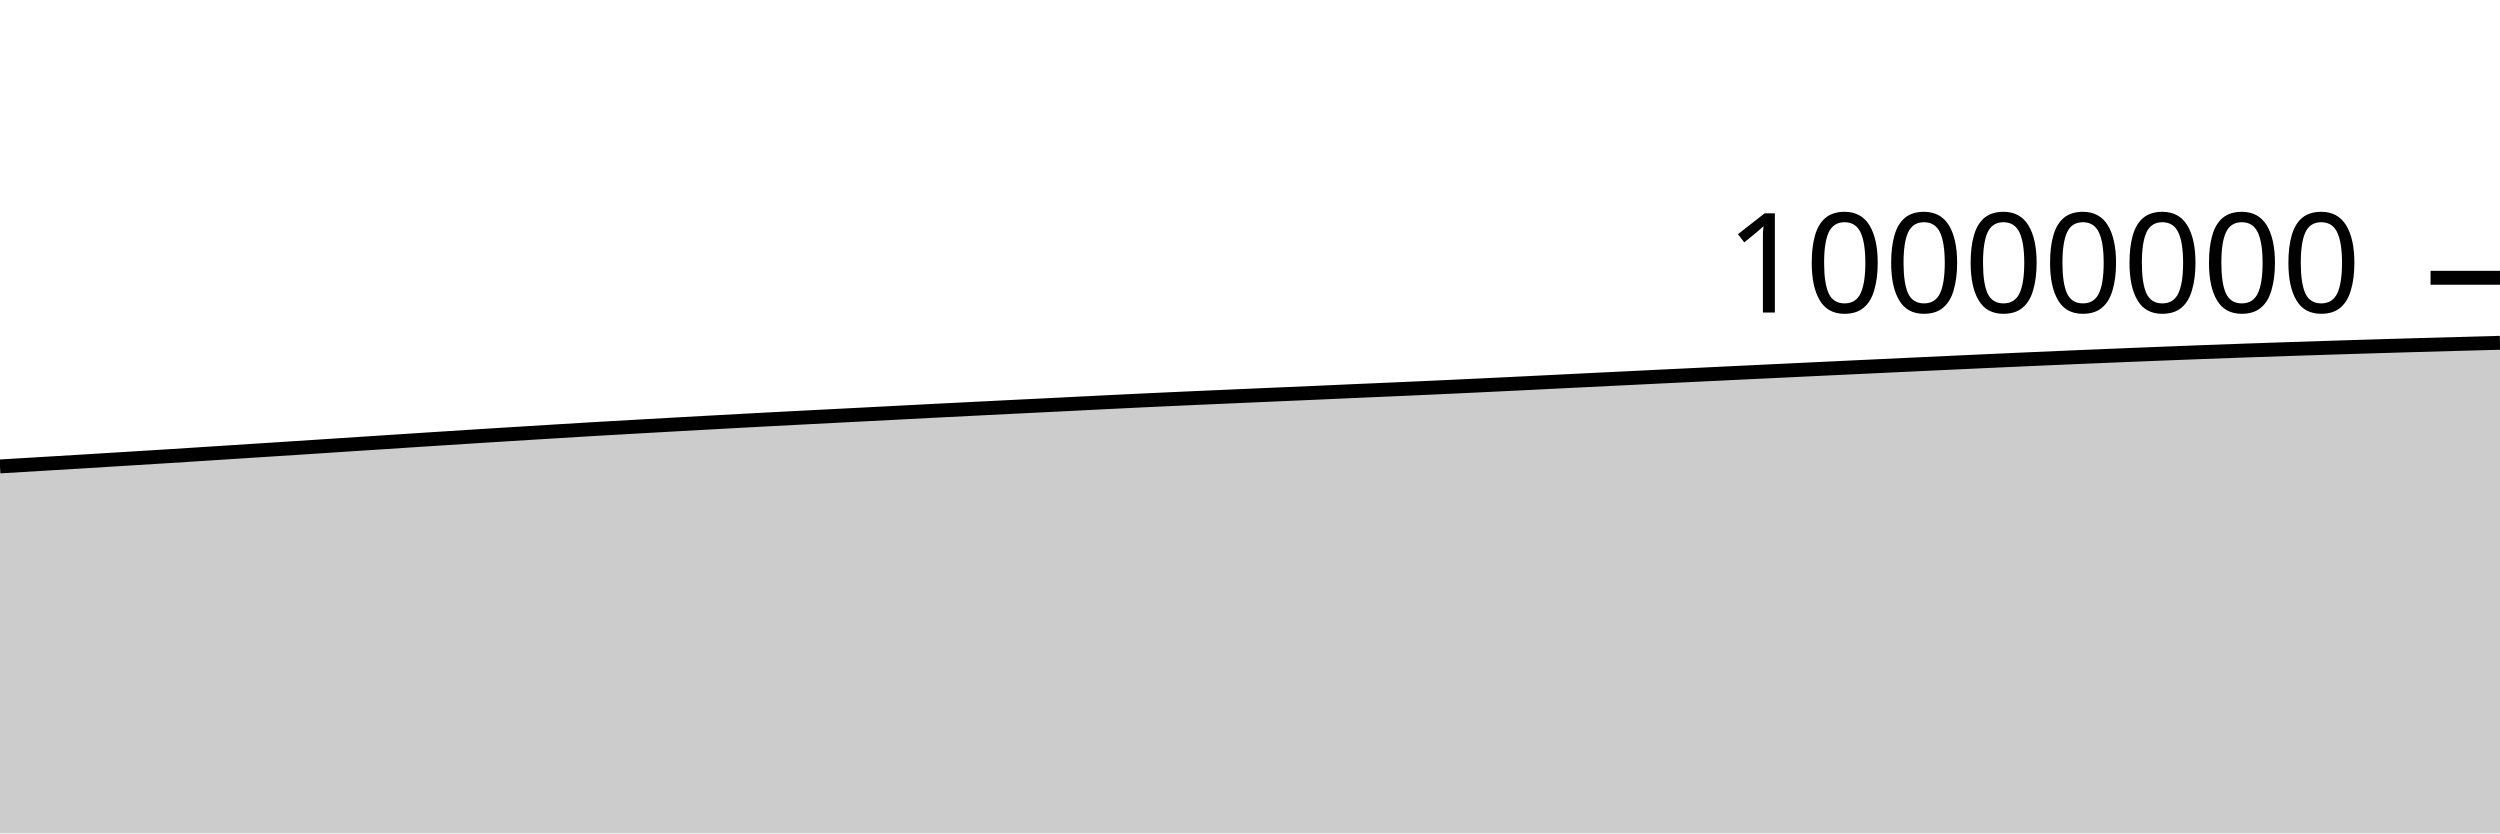
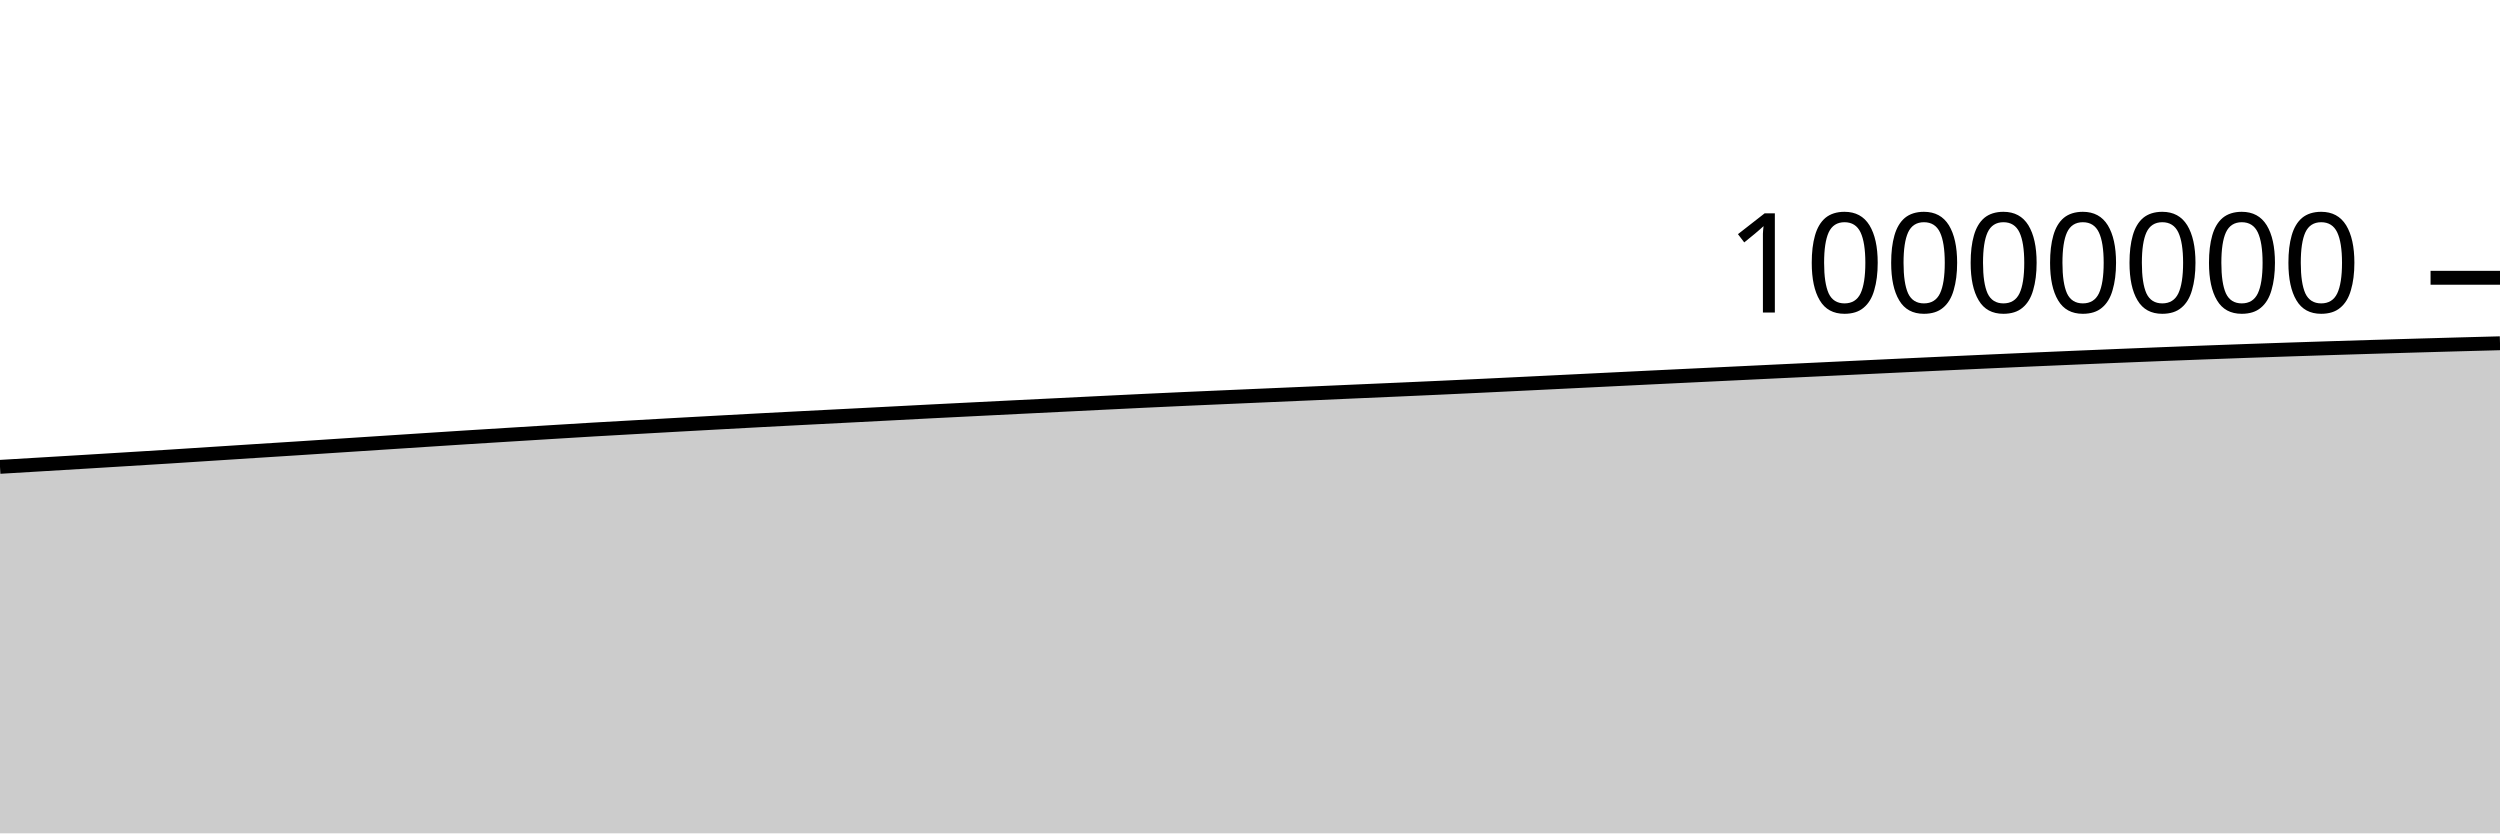
<svg xmlns="http://www.w3.org/2000/svg" viewBox="0 0 180 60">
  <g transform="translate(0,20)">
-     <path class="area" fill="rgba(0, 0, 0, 0.2)" d="M0,13.582C1.017,13.521,2.034,13.461,3.051,13.4C4.068,13.339,5.085,13.279,6.102,13.217C7.119,13.155,8.136,13.092,9.153,13.029C10.169,12.967,11.186,12.905,12.203,12.841C13.22,12.777,14.237,12.711,15.254,12.645C16.271,12.58,17.288,12.513,18.305,12.448C19.322,12.382,20.339,12.319,21.356,12.253C22.373,12.188,23.39,12.12,24.407,12.053C25.424,11.987,26.441,11.92,27.458,11.854C28.475,11.788,29.492,11.721,30.508,11.655C31.525,11.589,32.542,11.523,33.559,11.459C34.576,11.394,35.593,11.331,36.61,11.268C37.627,11.205,38.644,11.142,39.661,11.08C40.678,11.018,41.695,10.955,42.712,10.895C43.729,10.835,44.746,10.779,45.763,10.721C46.78,10.664,47.797,10.606,48.814,10.549C49.831,10.493,50.847,10.436,51.864,10.381C52.881,10.325,53.898,10.27,54.915,10.216C55.932,10.162,56.949,10.11,57.966,10.057C58.983,10.005,60,9.953,61.017,9.901C62.034,9.848,63.051,9.795,64.068,9.743C65.085,9.69,66.102,9.636,67.119,9.584C68.136,9.532,69.153,9.482,70.169,9.431C71.186,9.38,72.203,9.329,73.22,9.278C74.237,9.228,75.254,9.179,76.271,9.128C77.288,9.078,78.305,9.026,79.322,8.975C80.339,8.925,81.356,8.875,82.373,8.826C83.39,8.778,84.407,8.732,85.424,8.686C86.441,8.64,87.458,8.596,88.475,8.552C89.492,8.507,90.508,8.463,91.525,8.419C92.542,8.375,93.559,8.332,94.576,8.287C95.593,8.242,96.61,8.196,97.627,8.151C98.644,8.107,99.661,8.064,100.678,8.019C101.695,7.974,102.712,7.928,103.729,7.882C104.746,7.835,105.763,7.787,106.78,7.739C107.797,7.69,108.814,7.641,109.831,7.591C110.847,7.541,111.864,7.49,112.881,7.44C113.898,7.39,114.915,7.34,115.932,7.29C116.949,7.24,117.966,7.19,118.983,7.14C120,7.091,121.017,7.042,122.034,6.993C123.051,6.944,124.068,6.895,125.085,6.846C126.102,6.797,127.119,6.748,128.136,6.7C129.153,6.651,130.169,6.603,131.186,6.554C132.203,6.506,133.22,6.458,134.237,6.41C135.254,6.362,136.271,6.313,137.288,6.266C138.305,6.218,139.322,6.171,140.339,6.124C141.356,6.076,142.373,6.029,143.39,5.983C144.407,5.937,145.424,5.891,146.441,5.847C147.458,5.802,148.475,5.758,149.492,5.715C150.508,5.672,151.525,5.63,152.542,5.589C153.559,5.547,154.576,5.506,155.593,5.466C156.61,5.426,157.627,5.386,158.644,5.348C159.661,5.31,160.678,5.273,161.695,5.237C162.712,5.201,163.729,5.167,164.746,5.133C165.763,5.099,166.78,5.066,167.797,5.034C168.814,5.002,169.831,4.97,170.847,4.939C171.864,4.909,172.881,4.879,173.898,4.849C174.915,4.82,175.932,4.792,176.949,4.764C177.966,4.736,178.983,4.709,180,4.682L180,40C178.983,40,177.966,40,176.949,40C175.932,40,174.915,40,173.898,40C172.881,40,171.864,40,170.847,40C169.831,40,168.814,40,167.797,40C166.78,40,165.763,40,164.746,40C163.729,40,162.712,40,161.695,40C160.678,40,159.661,40,158.644,40C157.627,40,156.61,40,155.593,40C154.576,40,153.559,40,152.542,40C151.525,40,150.508,40,149.492,40C148.475,40,147.458,40,146.441,40C145.424,40,144.407,40,143.39,40C142.373,40,141.356,40,140.339,40C139.322,40,138.305,40,137.288,40C136.271,40,135.254,40,134.237,40C133.22,40,132.203,40,131.186,40C130.169,40,129.153,40,128.136,40C127.119,40,126.102,40,125.085,40C124.068,40,123.051,40,122.034,40C121.017,40,120,40,118.983,40C117.966,40,116.949,40,115.932,40C114.915,40,113.898,40,112.881,40C111.864,40,110.847,40,109.831,40C108.814,40,107.797,40,106.78,40C105.763,40,104.746,40,103.729,40C102.712,40,101.695,40,100.678,40C99.661,40,98.644,40,97.627,40C96.61,40,95.593,40,94.576,40C93.559,40,92.542,40,91.525,40C90.508,40,89.492,40,88.475,40C87.458,40,86.441,40,85.424,40C84.407,40,83.39,40,82.373,40C81.356,40,80.339,40,79.322,40C78.305,40,77.288,40,76.271,40C75.254,40,74.237,40,73.22,40C72.203,40,71.186,40,70.169,40C69.153,40,68.136,40,67.119,40C66.102,40,65.085,40,64.068,40C63.051,40,62.034,40,61.017,40C60,40,58.983,40,57.966,40C56.949,40,55.932,40,54.915,40C53.898,40,52.881,40,51.864,40C50.847,40,49.831,40,48.814,40C47.797,40,46.78,40,45.763,40C44.746,40,43.729,40,42.712,40C41.695,40,40.678,40,39.661,40C38.644,40,37.627,40,36.61,40C35.593,40,34.576,40,33.559,40C32.542,40,31.525,40,30.508,40C29.492,40,28.475,40,27.458,40C26.441,40,25.424,40,24.407,40C23.39,40,22.373,40,21.356,40C20.339,40,19.322,40,18.305,40C17.288,40,16.271,40,15.254,40C14.237,40,13.22,40,12.203,40C11.186,40,10.169,40,9.153,40C8.136,40,7.119,40,6.102,40C5.085,40,4.068,40,3.051,40C2.034,40,1.017,40,0,40Z" />
-     <path class="line" stroke="black" fill="none" d="M0,13.582C1.017,13.521,2.034,13.461,3.051,13.4C4.068,13.339,5.085,13.279,6.102,13.217C7.119,13.155,8.136,13.092,9.153,13.029C10.169,12.967,11.186,12.905,12.203,12.841C13.22,12.777,14.237,12.711,15.254,12.645C16.271,12.58,17.288,12.513,18.305,12.448C19.322,12.382,20.339,12.319,21.356,12.253C22.373,12.188,23.39,12.12,24.407,12.053C25.424,11.987,26.441,11.92,27.458,11.854C28.475,11.788,29.492,11.721,30.508,11.655C31.525,11.589,32.542,11.523,33.559,11.459C34.576,11.394,35.593,11.331,36.61,11.268C37.627,11.205,38.644,11.142,39.661,11.08C40.678,11.018,41.695,10.955,42.712,10.895C43.729,10.835,44.746,10.779,45.763,10.721C46.78,10.664,47.797,10.606,48.814,10.549C49.831,10.493,50.847,10.436,51.864,10.381C52.881,10.325,53.898,10.27,54.915,10.216C55.932,10.162,56.949,10.11,57.966,10.057C58.983,10.005,60,9.953,61.017,9.901C62.034,9.848,63.051,9.795,64.068,9.743C65.085,9.69,66.102,9.636,67.119,9.584C68.136,9.532,69.153,9.482,70.169,9.431C71.186,9.38,72.203,9.329,73.22,9.278C74.237,9.228,75.254,9.179,76.271,9.128C77.288,9.078,78.305,9.026,79.322,8.975C80.339,8.925,81.356,8.875,82.373,8.826C83.39,8.778,84.407,8.732,85.424,8.686C86.441,8.64,87.458,8.596,88.475,8.552C89.492,8.507,90.508,8.463,91.525,8.419C92.542,8.375,93.559,8.332,94.576,8.287C95.593,8.242,96.61,8.196,97.627,8.151C98.644,8.107,99.661,8.064,100.678,8.019C101.695,7.974,102.712,7.928,103.729,7.882C104.746,7.835,105.763,7.787,106.78,7.739C107.797,7.69,108.814,7.641,109.831,7.591C110.847,7.541,111.864,7.49,112.881,7.44C113.898,7.39,114.915,7.34,115.932,7.29C116.949,7.24,117.966,7.19,118.983,7.14C120,7.091,121.017,7.042,122.034,6.993C123.051,6.944,124.068,6.895,125.085,6.846C126.102,6.797,127.119,6.748,128.136,6.7C129.153,6.651,130.169,6.603,131.186,6.554C132.203,6.506,133.22,6.458,134.237,6.41C135.254,6.362,136.271,6.313,137.288,6.266C138.305,6.218,139.322,6.171,140.339,6.124C141.356,6.076,142.373,6.029,143.39,5.983C144.407,5.937,145.424,5.891,146.441,5.847C147.458,5.802,148.475,5.758,149.492,5.715C150.508,5.672,151.525,5.63,152.542,5.589C153.559,5.547,154.576,5.506,155.593,5.466C156.61,5.426,157.627,5.386,158.644,5.348C159.661,5.31,160.678,5.273,161.695,5.237C162.712,5.201,163.729,5.167,164.746,5.133C165.763,5.099,166.78,5.066,167.797,5.034C168.814,5.002,169.831,4.97,170.847,4.939C171.864,4.909,172.881,4.879,173.898,4.849C174.915,4.82,175.932,4.792,176.949,4.764C177.966,4.736,178.983,4.709,180,4.682" />
+     <path class="area" fill="rgba(0, 0, 0, 0.2)" d="M0,13.613C1.017,13.553,2.034,13.492,3.051,13.431C4.068,13.371,5.085,13.31,6.102,13.248C7.119,13.187,8.136,13.123,9.153,13.061C10.169,12.998,11.186,12.937,12.203,12.873C13.22,12.809,14.237,12.742,15.254,12.676C16.271,12.611,17.288,12.544,18.305,12.479C19.322,12.414,20.339,12.35,21.356,12.285C22.373,12.219,23.39,12.151,24.407,12.085C25.424,12.018,26.441,11.952,27.458,11.886C28.475,11.819,29.492,11.752,30.508,11.687C31.525,11.621,32.542,11.555,33.559,11.49C34.576,11.426,35.593,11.363,36.61,11.3C37.627,11.236,38.644,11.174,39.661,11.112C40.678,11.05,41.695,10.986,42.712,10.926C43.729,10.867,44.746,10.81,45.763,10.753C46.78,10.695,47.797,10.638,48.814,10.581C49.831,10.524,50.847,10.468,51.864,10.413C52.881,10.357,53.898,10.302,54.915,10.248C55.932,10.194,56.949,10.142,57.966,10.089C58.983,10.036,60,9.985,61.017,9.933C62.034,9.88,63.051,9.827,64.068,9.775C65.085,9.722,66.102,9.668,67.119,9.616C68.136,9.564,69.153,9.514,70.169,9.463C71.186,9.412,72.203,9.361,73.22,9.31C74.237,9.26,75.254,9.211,76.271,9.16C77.288,9.11,78.305,9.058,79.322,9.008C80.339,8.957,81.356,8.907,82.373,8.859C83.39,8.81,84.407,8.764,85.424,8.718C86.441,8.672,87.458,8.628,88.475,8.584C89.492,8.54,90.508,8.496,91.525,8.451C92.542,8.407,93.559,8.364,94.576,8.319C95.593,8.275,96.61,8.228,97.627,8.184C98.644,8.139,99.661,8.096,100.678,8.051C101.695,8.006,102.712,7.961,103.729,7.914C104.746,7.867,105.763,7.82,106.78,7.771C107.797,7.723,108.814,7.673,109.831,7.623C110.847,7.574,111.864,7.523,112.881,7.473C113.898,7.423,114.915,7.373,115.932,7.323C116.949,7.273,117.966,7.222,118.983,7.173C120,7.123,121.017,7.075,122.034,7.026C123.051,6.977,124.068,6.928,125.085,6.879C126.102,6.83,127.119,6.781,128.136,6.732C129.153,6.684,130.169,6.635,131.186,6.587C132.203,6.539,133.22,6.491,134.237,6.442C135.254,6.394,136.271,6.346,137.288,6.298C138.305,6.251,139.322,6.204,140.339,6.156C141.356,6.109,142.373,6.062,143.39,6.016C144.407,5.97,145.424,5.924,146.441,5.88C147.458,5.835,148.475,5.791,149.492,5.749C150.508,5.706,151.525,5.663,152.542,5.622C153.559,5.58,154.576,5.539,155.593,5.499C156.61,5.459,157.627,5.419,158.644,5.381C159.661,5.343,160.678,5.306,161.695,5.27C162.712,5.234,163.729,5.2,164.746,5.166C165.763,5.132,166.78,5.099,167.797,5.067C168.814,5.035,169.831,5.003,170.847,4.973C171.864,4.942,172.881,4.912,173.898,4.883C174.915,4.853,175.932,4.825,176.949,4.797C177.966,4.769,178.983,4.742,180,4.715L180,40C178.983,40,177.966,40,176.949,40C175.932,40,174.915,40,173.898,40C172.881,40,171.864,40,170.847,40C169.831,40,168.814,40,167.797,40C166.78,40,165.763,40,164.746,40C163.729,40,162.712,40,161.695,40C160.678,40,159.661,40,158.644,40C157.627,40,156.61,40,155.593,40C154.576,40,153.559,40,152.542,40C151.525,40,150.508,40,149.492,40C148.475,40,147.458,40,146.441,40C145.424,40,144.407,40,143.39,40C142.373,40,141.356,40,140.339,40C139.322,40,138.305,40,137.288,40C136.271,40,135.254,40,134.237,40C133.22,40,132.203,40,131.186,40C130.169,40,129.153,40,128.136,40C127.119,40,126.102,40,125.085,40C124.068,40,123.051,40,122.034,40C121.017,40,120,40,118.983,40C117.966,40,116.949,40,115.932,40C114.915,40,113.898,40,112.881,40C111.864,40,110.847,40,109.831,40C108.814,40,107.797,40,106.78,40C105.763,40,104.746,40,103.729,40C102.712,40,101.695,40,100.678,40C99.661,40,98.644,40,97.627,40C96.61,40,95.593,40,94.576,40C93.559,40,92.542,40,91.525,40C90.508,40,89.492,40,88.475,40C87.458,40,86.441,40,85.424,40C84.407,40,83.39,40,82.373,40C81.356,40,80.339,40,79.322,40C78.305,40,77.288,40,76.271,40C75.254,40,74.237,40,73.22,40C72.203,40,71.186,40,70.169,40C69.153,40,68.136,40,67.119,40C66.102,40,65.085,40,64.068,40C63.051,40,62.034,40,61.017,40C60,40,58.983,40,57.966,40C56.949,40,55.932,40,54.915,40C53.898,40,52.881,40,51.864,40C50.847,40,49.831,40,48.814,40C47.797,40,46.78,40,45.763,40C44.746,40,43.729,40,42.712,40C41.695,40,40.678,40,39.661,40C38.644,40,37.627,40,36.61,40C35.593,40,34.576,40,33.559,40C32.542,40,31.525,40,30.508,40C29.492,40,28.475,40,27.458,40C26.441,40,25.424,40,24.407,40C23.39,40,22.373,40,21.356,40C20.339,40,19.322,40,18.305,40C17.288,40,16.271,40,15.254,40C14.237,40,13.22,40,12.203,40C11.186,40,10.169,40,9.153,40C8.136,40,7.119,40,6.102,40C5.085,40,4.068,40,3.051,40C2.034,40,1.017,40,0,40Z" />
+     <path class="line" stroke="black" fill="none" d="M0,13.613C1.017,13.553,2.034,13.492,3.051,13.431C4.068,13.371,5.085,13.31,6.102,13.248C7.119,13.187,8.136,13.123,9.153,13.061C10.169,12.998,11.186,12.937,12.203,12.873C13.22,12.809,14.237,12.742,15.254,12.676C16.271,12.611,17.288,12.544,18.305,12.479C19.322,12.414,20.339,12.35,21.356,12.285C22.373,12.219,23.39,12.151,24.407,12.085C25.424,12.018,26.441,11.952,27.458,11.886C28.475,11.819,29.492,11.752,30.508,11.687C31.525,11.621,32.542,11.555,33.559,11.49C34.576,11.426,35.593,11.363,36.61,11.3C37.627,11.236,38.644,11.174,39.661,11.112C40.678,11.05,41.695,10.986,42.712,10.926C43.729,10.867,44.746,10.81,45.763,10.753C46.78,10.695,47.797,10.638,48.814,10.581C49.831,10.524,50.847,10.468,51.864,10.413C52.881,10.357,53.898,10.302,54.915,10.248C55.932,10.194,56.949,10.142,57.966,10.089C58.983,10.036,60,9.985,61.017,9.933C62.034,9.88,63.051,9.827,64.068,9.775C65.085,9.722,66.102,9.668,67.119,9.616C68.136,9.564,69.153,9.514,70.169,9.463C71.186,9.412,72.203,9.361,73.22,9.31C74.237,9.26,75.254,9.211,76.271,9.16C77.288,9.11,78.305,9.058,79.322,9.008C80.339,8.957,81.356,8.907,82.373,8.859C83.39,8.81,84.407,8.764,85.424,8.718C86.441,8.672,87.458,8.628,88.475,8.584C89.492,8.54,90.508,8.496,91.525,8.451C92.542,8.407,93.559,8.364,94.576,8.319C95.593,8.275,96.61,8.228,97.627,8.184C98.644,8.139,99.661,8.096,100.678,8.051C101.695,8.006,102.712,7.961,103.729,7.914C104.746,7.867,105.763,7.82,106.78,7.771C107.797,7.723,108.814,7.673,109.831,7.623C110.847,7.574,111.864,7.523,112.881,7.473C113.898,7.423,114.915,7.373,115.932,7.323C116.949,7.273,117.966,7.222,118.983,7.173C120,7.123,121.017,7.075,122.034,7.026C123.051,6.977,124.068,6.928,125.085,6.879C126.102,6.83,127.119,6.781,128.136,6.732C129.153,6.684,130.169,6.635,131.186,6.587C132.203,6.539,133.22,6.491,134.237,6.442C135.254,6.394,136.271,6.346,137.288,6.298C138.305,6.251,139.322,6.204,140.339,6.156C141.356,6.109,142.373,6.062,143.39,6.016C144.407,5.97,145.424,5.924,146.441,5.88C147.458,5.835,148.475,5.791,149.492,5.749C150.508,5.706,151.525,5.663,152.542,5.622C153.559,5.58,154.576,5.539,155.593,5.499C156.61,5.459,157.627,5.419,158.644,5.381C159.661,5.343,160.678,5.306,161.695,5.27C162.712,5.234,163.729,5.2,164.746,5.166C165.763,5.132,166.78,5.099,167.797,5.067C168.814,5.035,169.831,5.003,170.847,4.973C171.864,4.942,172.881,4.912,173.898,4.883C174.915,4.853,175.932,4.825,176.949,4.797C177.966,4.769,178.983,4.742,180,4.715" />
    <path class="axis-ceiling" stroke-width="1" stroke="black" fill="none" d="M175,0L180,0" />
    <text class="axis-ceiling-label" font-family="sans-serif" text-anchor="end" font-size="10px" x="170" y="2.5">10000000</text>
  </g>
</svg>
